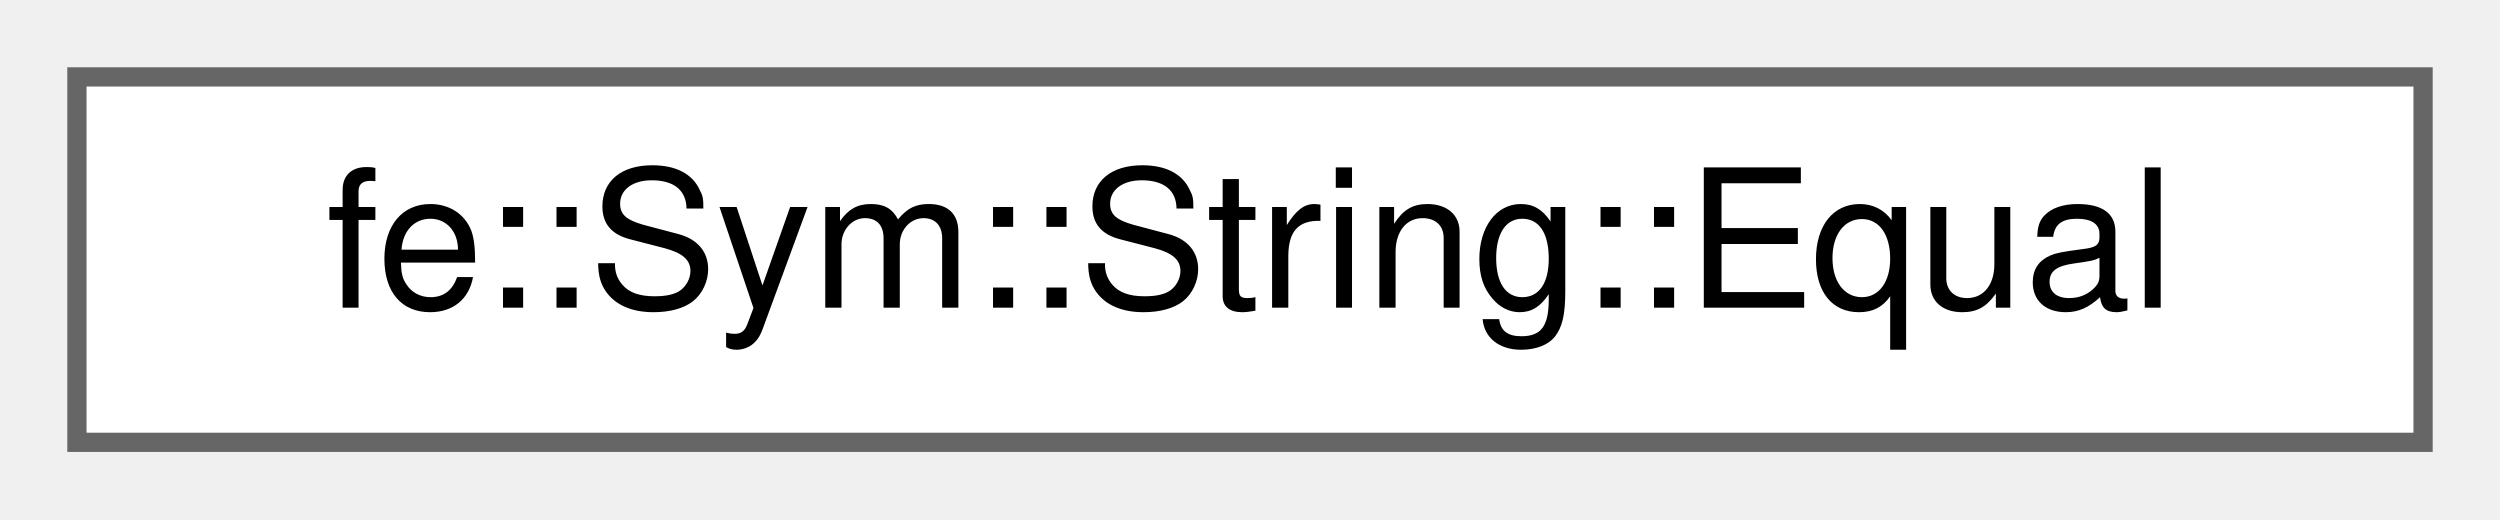
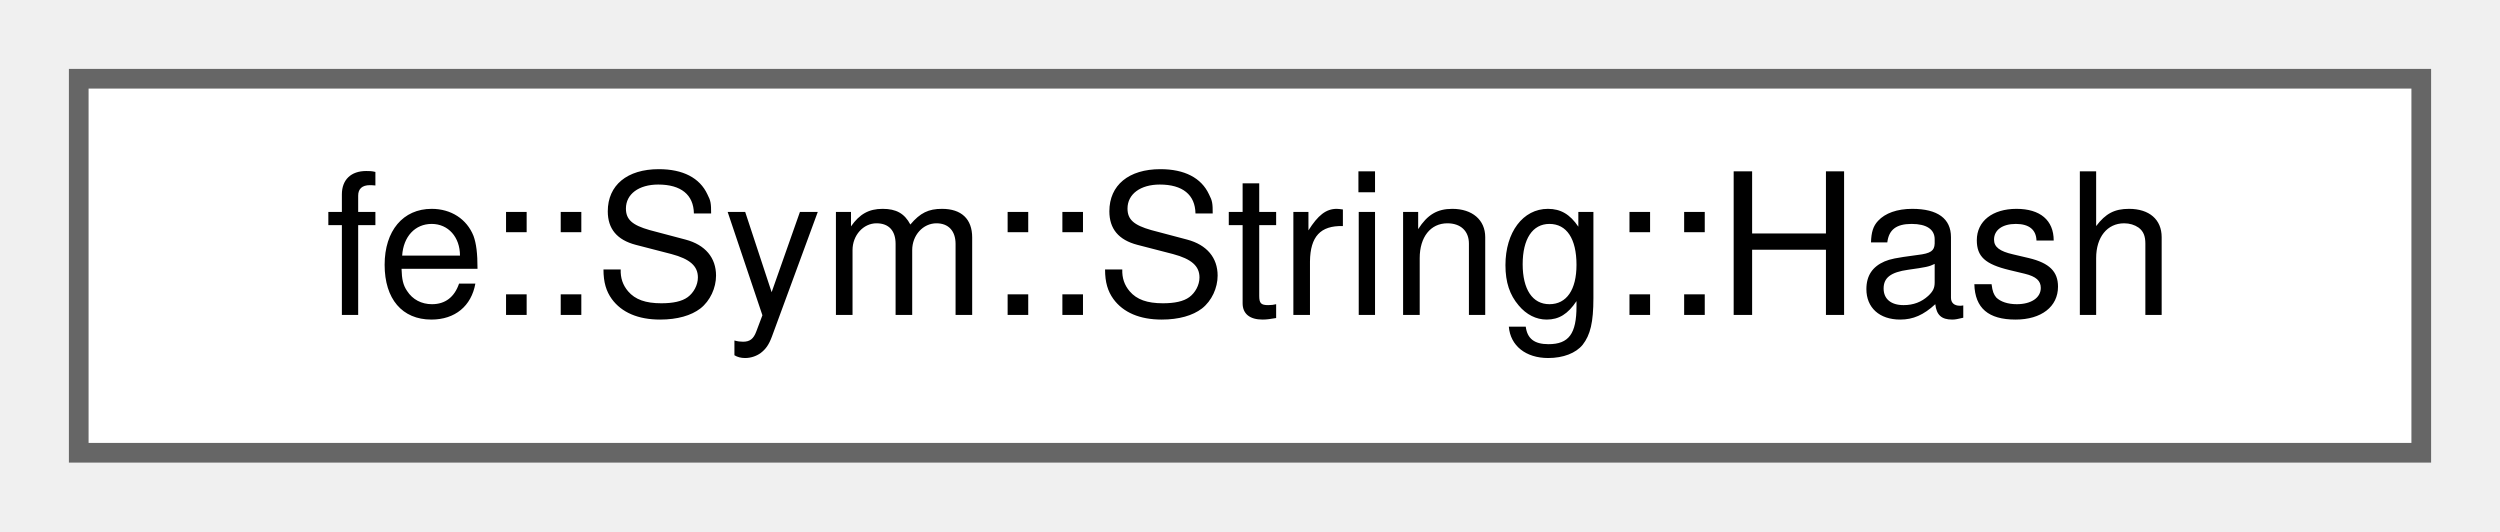
- <svg xmlns="http://www.w3.org/2000/svg" xmlns:xlink="http://www.w3.org/1999/xlink" width="130pt" height="27pt" viewBox="0.00 0.00 130.00 27.00">
+ <svg xmlns="http://www.w3.org/2000/svg" xmlns:xlink="http://www.w3.org/1999/xlink" width="127pt" height="27pt" viewBox="0.00 0.00 127.00 27.00">
  <g id="graph0" class="graph" transform="scale(1 1) rotate(0) translate(4 23)">
    <g id="Node000000" class="node">
      <g id="a_Node000000">
-         <a xlink:href="structfe_1_1Sym_1_1String_1_1Equal.html" target="_top" xlink:title=" ">
-           <polygon fill="white" stroke="#666666" points="122,-19 0,-19 0,0 122,0 122,-19" />
-           <text text-anchor="middle" x="61" y="-7" font-family="Helvetica,sans-Serif" font-size="10.00">fe::Sym::String::Equal</text>
+         <a xlink:href="structfe_1_1Sym_1_1String_1_1Hash.html" target="_top" xlink:title=" ">
+           <polygon fill="white" stroke="#666666" points="119,-19 0,-19 0,0 119,0 119,-19" />
+           <text text-anchor="middle" x="59.5" y="-7" font-family="Helvetica,sans-Serif" font-size="10.00">fe::Sym::String::Hash</text>
        </a>
      </g>
    </g>
  </g>
</svg>
